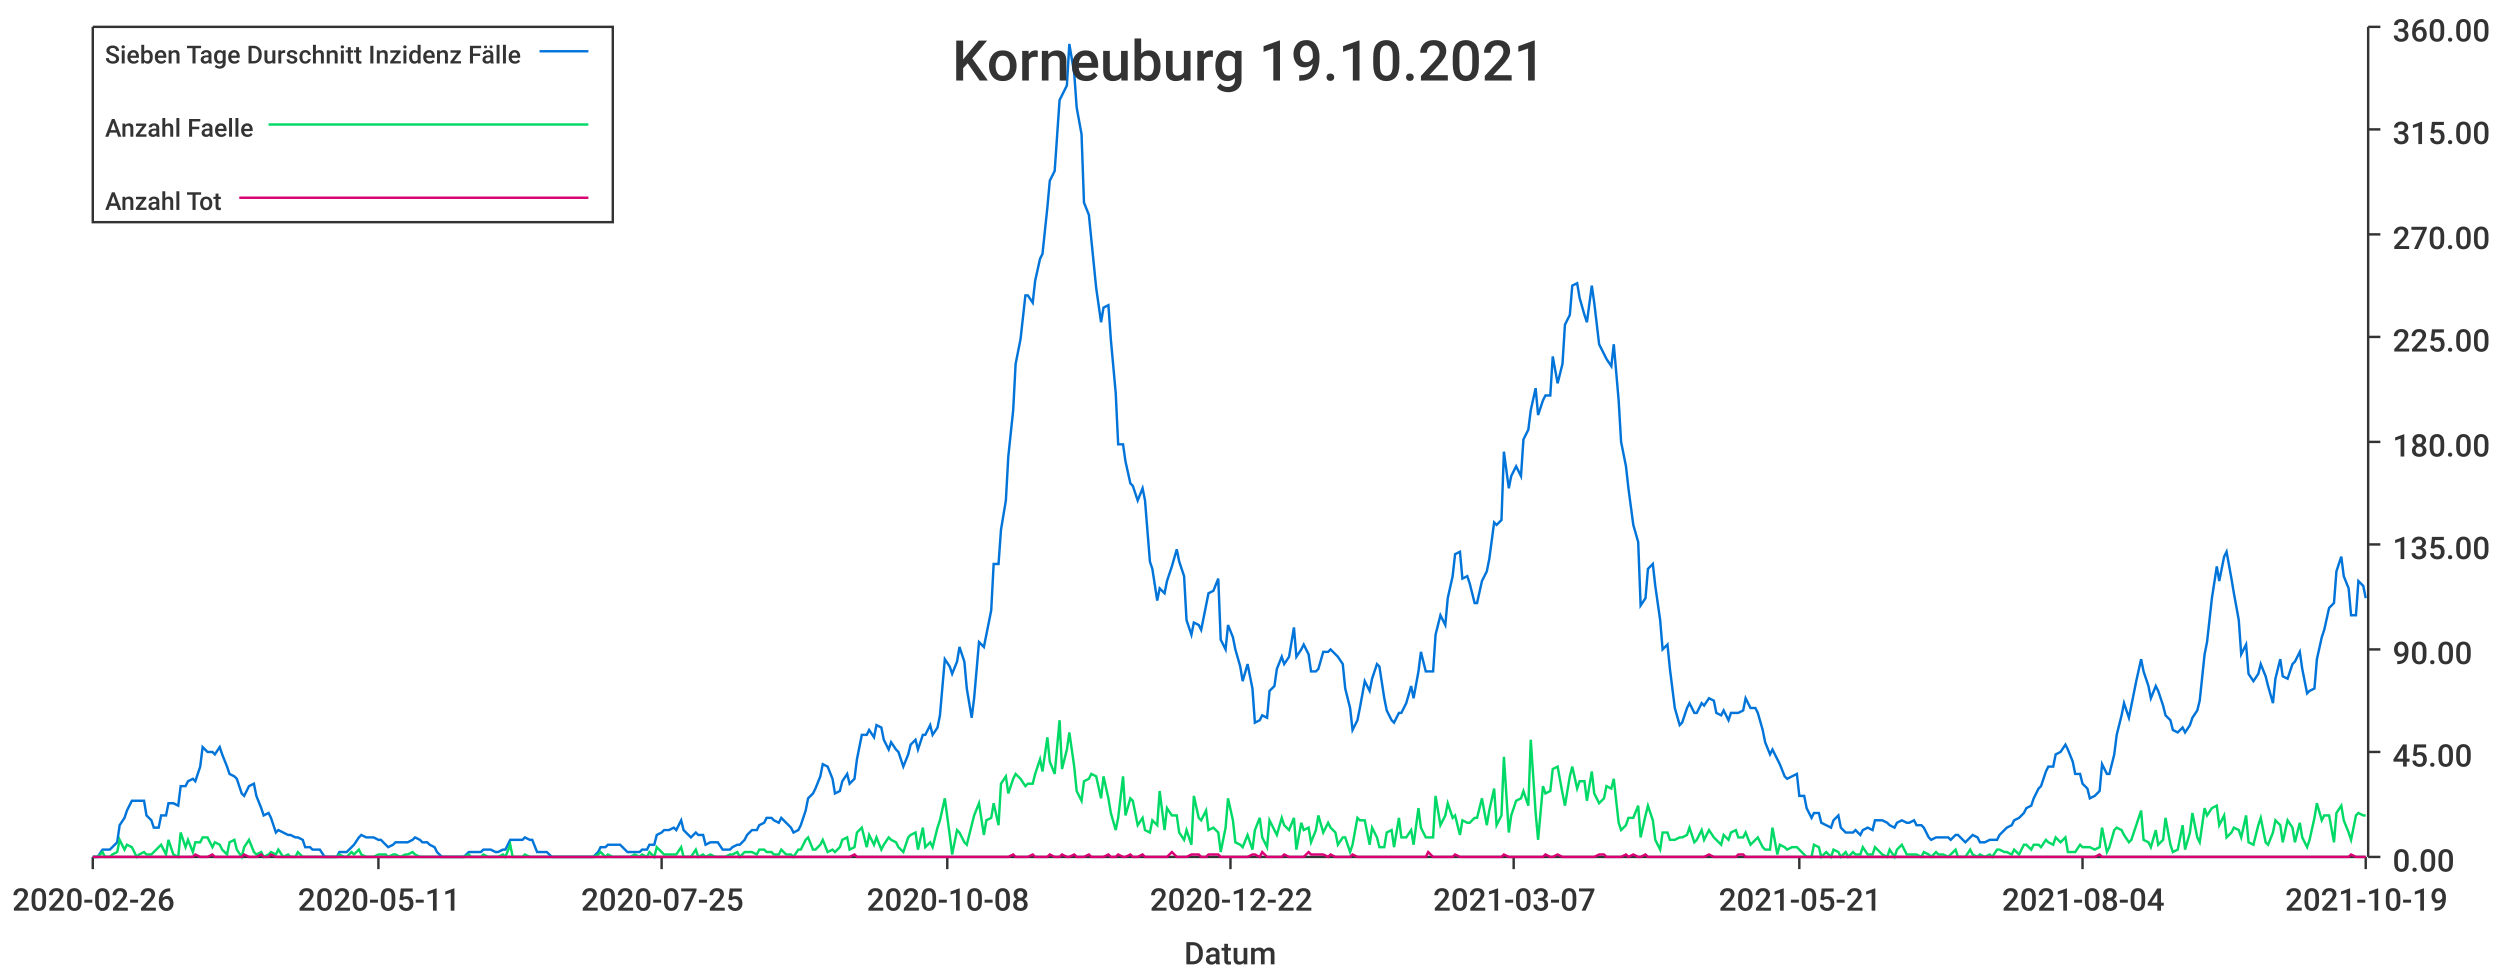
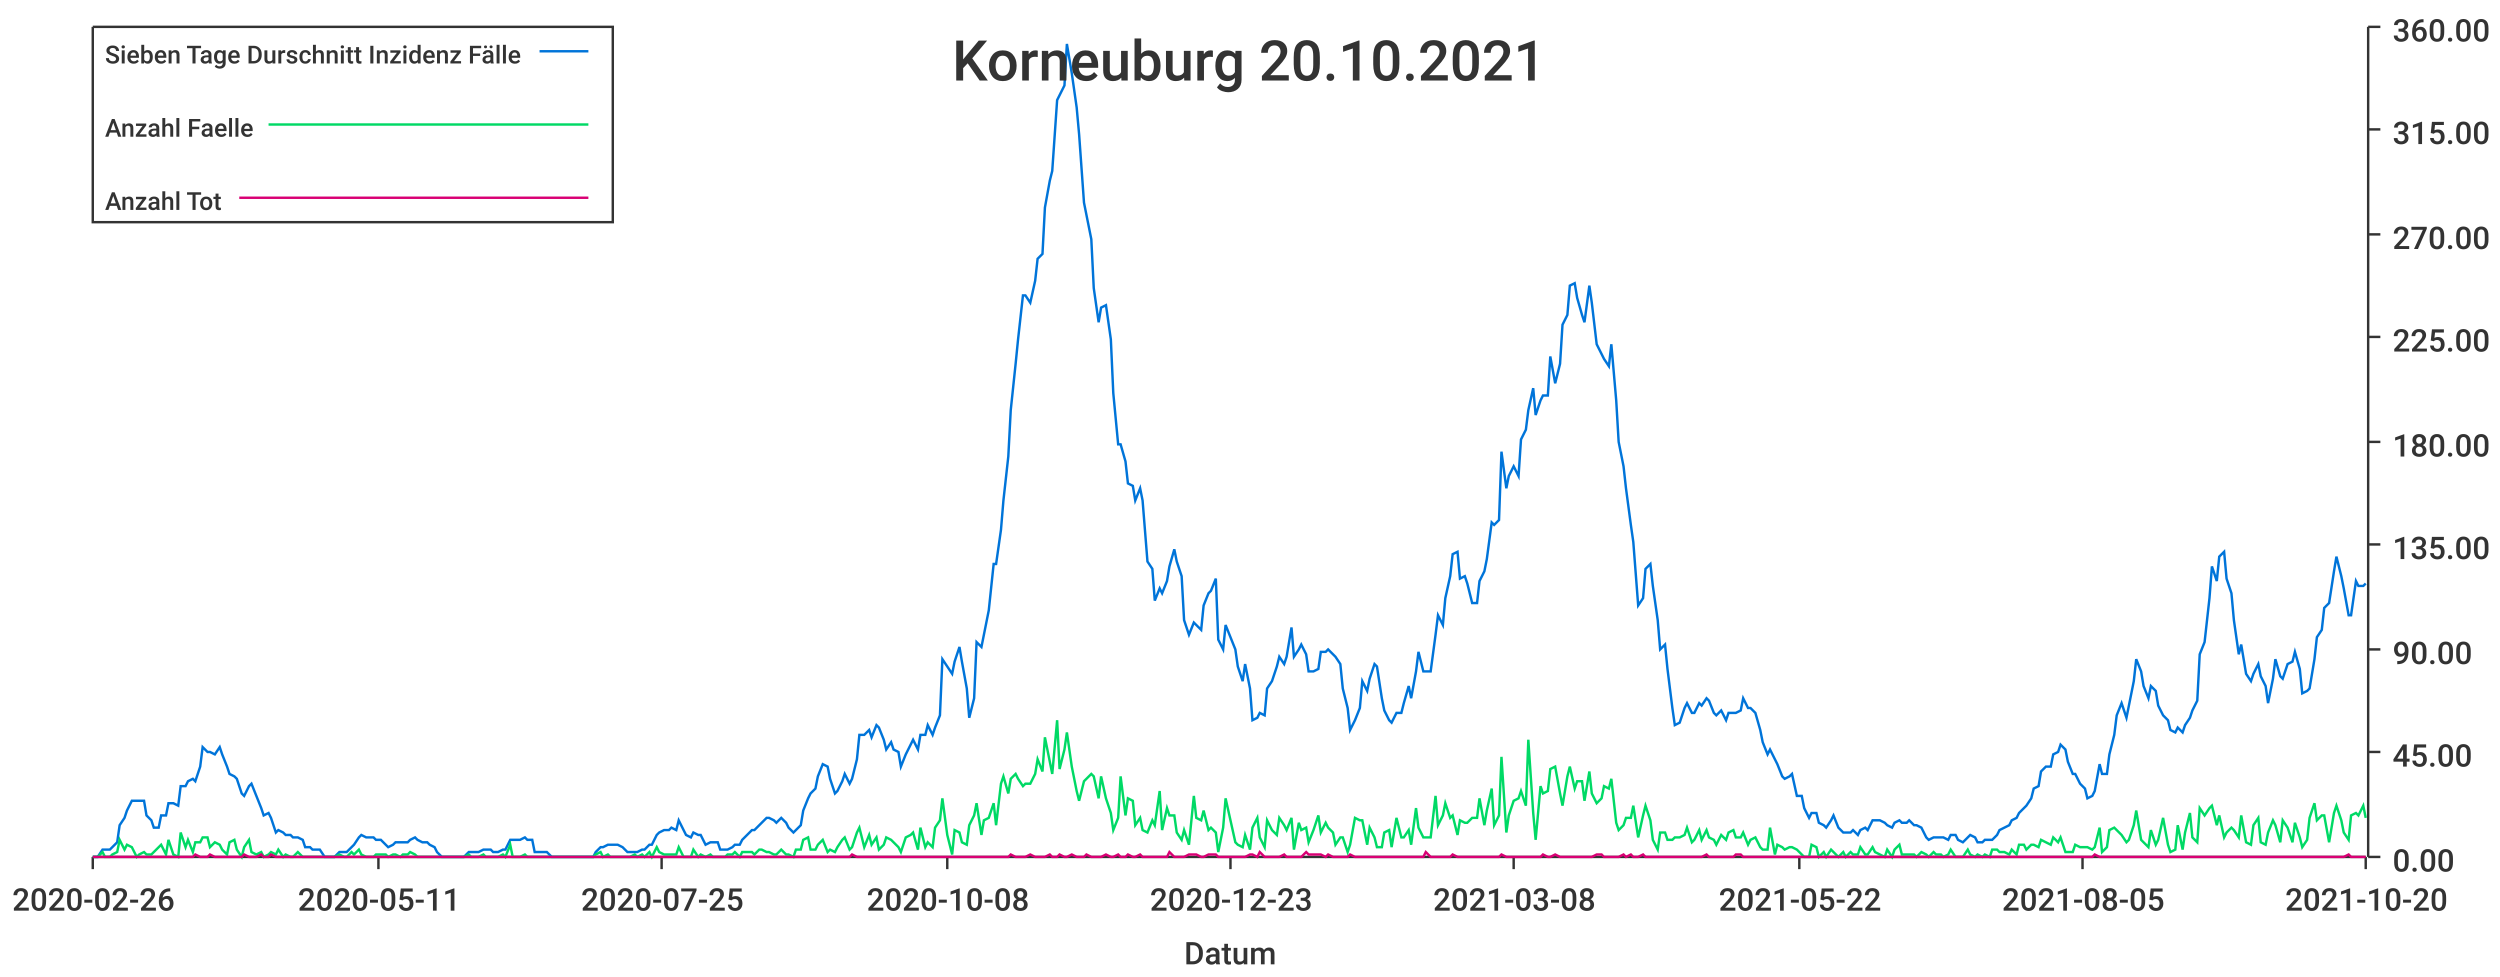
<svg xmlns="http://www.w3.org/2000/svg" width="1024" height="400">\n<path d="M 0 0 L 1024 0 L 1024 400 L 0 400 L 0 0" style="stroke-width:0;stroke:rgba(255,255,255,1.0);fill:rgba(255,255,255,1.0)" />
  <path d="M 38 11 L 969 11 L 969 351 L 38 351 L 38 11" style="stroke-width:0;stroke:rgba(255,255,255,1.0);fill:rgba(255,255,255,1.0)" />
  <path d="M 38 351 L 969 351" style="stroke-width:1;stroke:rgba(51,51,51,1.0);fill:none" />
  <path d="M 38 351 L 38 356" style="stroke-width:1;stroke:rgba(51,51,51,1.0);fill:none" />
  <text x="5" y="373" style="stroke-width:0;stroke:none;fill:rgba(51,51,51,1.0);font-size:12.8px;font-family:'Roboto Medium',sans-serif">2020-02-26</text>
  <path d="M 155 351 L 155 356" style="stroke-width:1;stroke:rgba(51,51,51,1.0);fill:none" />
  <text x="122" y="373" style="stroke-width:0;stroke:none;fill:rgba(51,51,51,1.0);font-size:12.8px;font-family:'Roboto Medium',sans-serif">2020-05-11</text>
  <path d="M 271 351 L 271 356" style="stroke-width:1;stroke:rgba(51,51,51,1.0);fill:none" />
  <text x="238" y="373" style="stroke-width:0;stroke:none;fill:rgba(51,51,51,1.0);font-size:12.8px;font-family:'Roboto Medium',sans-serif">2020-07-25</text>
  <path d="M 388 351 L 388 356" style="stroke-width:1;stroke:rgba(51,51,51,1.0);fill:none" />
  <text x="355" y="373" style="stroke-width:0;stroke:none;fill:rgba(51,51,51,1.0);font-size:12.8px;font-family:'Roboto Medium',sans-serif">2020-10-08</text>
  <path d="M 504 351 L 504 356" style="stroke-width:1;stroke:rgba(51,51,51,1.0);fill:none" />
-   <text x="471" y="373" style="stroke-width:0;stroke:none;fill:rgba(51,51,51,1.0);font-size:12.8px;font-family:'Roboto Medium',sans-serif">2020-12-22</text>
+   <text x="471" y="373" style="stroke-width:0;stroke:none;fill:rgba(51,51,51,1.0);font-size:12.8px;font-family:'Roboto Medium',sans-serif">2020-12-23</text>
  <path d="M 620 351 L 620 356" style="stroke-width:1;stroke:rgba(51,51,51,1.0);fill:none" />
-   <text x="587" y="373" style="stroke-width:0;stroke:none;fill:rgba(51,51,51,1.0);font-size:12.8px;font-family:'Roboto Medium',sans-serif">2021-03-07</text>
+   <text x="587" y="373" style="stroke-width:0;stroke:none;fill:rgba(51,51,51,1.0);font-size:12.8px;font-family:'Roboto Medium',sans-serif">2021-03-08</text>
  <path d="M 737 351 L 737 356" style="stroke-width:1;stroke:rgba(51,51,51,1.0);fill:none" />
-   <text x="704" y="373" style="stroke-width:0;stroke:none;fill:rgba(51,51,51,1.0);font-size:12.8px;font-family:'Roboto Medium',sans-serif">2021-05-21</text>
+   <text x="704" y="373" style="stroke-width:0;stroke:none;fill:rgba(51,51,51,1.0);font-size:12.8px;font-family:'Roboto Medium',sans-serif">2021-05-22</text>
  <path d="M 853 351 L 853 356" style="stroke-width:1;stroke:rgba(51,51,51,1.0);fill:none" />
-   <text x="820" y="373" style="stroke-width:0;stroke:none;fill:rgba(51,51,51,1.0);font-size:12.8px;font-family:'Roboto Medium',sans-serif">2021-08-04</text>
+   <text x="820" y="373" style="stroke-width:0;stroke:none;fill:rgba(51,51,51,1.0);font-size:12.8px;font-family:'Roboto Medium',sans-serif">2021-08-05</text>
  <path d="M 969 351 L 969 356" style="stroke-width:1;stroke:rgba(51,51,51,1.0);fill:none" />
-   <text x="936" y="373" style="stroke-width:0;stroke:none;fill:rgba(51,51,51,1.0);font-size:12.8px;font-family:'Roboto Medium',sans-serif">2021-10-19</text>
+   <text x="936" y="373" style="stroke-width:0;stroke:none;fill:rgba(51,51,51,1.0);font-size:12.8px;font-family:'Roboto Medium',sans-serif">2021-10-20</text>
  <text x="485" y="395" style="stroke-width:0;stroke:none;fill:rgba(51,51,51,1.0);font-size:12.8px;font-family:'Roboto Medium',sans-serif">Datum</text>
  <path d="M 970 351 L 970 11" style="stroke-width:1;stroke:rgba(51,51,51,1.0);fill:none" />
  <path d="M 970 351 L 975 351" style="stroke-width:1;stroke:rgba(51,51,51,1.0);fill:none" />
  <text x="980" y="357" style="stroke-width:0;stroke:none;fill:rgba(51,51,51,1.0);font-size:12.8px;font-family:'Roboto Medium',sans-serif">0.00</text>
  <path d="M 970 308 L 975 308" style="stroke-width:1;stroke:rgba(51,51,51,1.0);fill:none" />
  <text x="980" y="314" style="stroke-width:0;stroke:none;fill:rgba(51,51,51,1.0);font-size:12.8px;font-family:'Roboto Medium',sans-serif">45.00</text>
  <path d="M 970 266 L 975 266" style="stroke-width:1;stroke:rgba(51,51,51,1.0);fill:none" />
  <text x="980" y="272" style="stroke-width:0;stroke:none;fill:rgba(51,51,51,1.0);font-size:12.8px;font-family:'Roboto Medium',sans-serif">90.00</text>
  <path d="M 970 223 L 975 223" style="stroke-width:1;stroke:rgba(51,51,51,1.0);fill:none" />
  <text x="980" y="229" style="stroke-width:0;stroke:none;fill:rgba(51,51,51,1.0);font-size:12.8px;font-family:'Roboto Medium',sans-serif">135.00</text>
  <path d="M 970 181 L 975 181" style="stroke-width:1;stroke:rgba(51,51,51,1.0);fill:none" />
  <text x="980" y="187" style="stroke-width:0;stroke:none;fill:rgba(51,51,51,1.0);font-size:12.8px;font-family:'Roboto Medium',sans-serif">180.00</text>
  <path d="M 970 138 L 975 138" style="stroke-width:1;stroke:rgba(51,51,51,1.0);fill:none" />
  <text x="980" y="144" style="stroke-width:0;stroke:none;fill:rgba(51,51,51,1.0);font-size:12.8px;font-family:'Roboto Medium',sans-serif">225.00</text>
  <path d="M 970 96 L 975 96" style="stroke-width:1;stroke:rgba(51,51,51,1.0);fill:none" />
  <text x="980" y="102" style="stroke-width:0;stroke:none;fill:rgba(51,51,51,1.0);font-size:12.8px;font-family:'Roboto Medium',sans-serif">270.00</text>
  <path d="M 970 53 L 975 53" style="stroke-width:1;stroke:rgba(51,51,51,1.0);fill:none" />
  <text x="980" y="59" style="stroke-width:0;stroke:none;fill:rgba(51,51,51,1.0);font-size:12.8px;font-family:'Roboto Medium',sans-serif">315.00</text>
  <path d="M 970 11 L 975 11" style="stroke-width:1;stroke:rgba(51,51,51,1.0);fill:none" />
  <text x="980" y="17" style="stroke-width:0;stroke:none;fill:rgba(51,51,51,1.0);font-size:12.8px;font-family:'Roboto Medium',sans-serif">360.00</text>
-   <path d="M 38 351 L 40 351 L 42 348 L 43 348 L 45 348 L 46 347 L 48 345 L 49 338 L 51 335 L 52 332 L 54 328 L 56 328 L 57 328 L 59 328 L 60 334 L 62 336 L 63 339 L 65 339 L 66 334 L 68 334 L 69 329 L 71 329 L 73 330 L 74 322 L 76 322 L 77 320 L 79 319 L 80 320 L 82 314 L 83 306 L 85 308 L 87 308 L 88 309 L 90 306 L 91 309 L 93 314 L 94 317 L 96 318 L 97 319 L 99 325 L 100 326 L 102 322 L 104 321 L 105 326 L 107 331 L 108 334 L 110 333 L 111 335 L 113 341 L 114 340 L 116 341 L 118 342 L 119 342 L 121 343 L 122 343 L 124 344 L 125 347 L 127 347 L 128 348 L 130 348 L 131 348 L 133 351 L 135 351 L 136 351 L 138 351 L 139 349 L 141 349 L 142 349 L 144 347 L 145 346 L 147 343 L 148 342 L 150 343 L 152 343 L 153 343 L 155 344 L 156 344 L 158 346 L 159 347 L 161 346 L 162 345 L 164 345 L 166 345 L 167 345 L 169 344 L 170 343 L 172 344 L 173 345 L 175 345 L 176 346 L 178 347 L 179 349 L 181 351 L 183 351 L 184 351 L 186 351 L 187 351 L 189 351 L 190 351 L 192 349 L 193 349 L 195 349 L 197 349 L 198 348 L 200 348 L 201 348 L 203 349 L 204 349 L 206 348 L 207 348 L 209 344 L 210 344 L 212 344 L 214 344 L 215 343 L 217 344 L 218 344 L 220 349 L 221 349 L 223 349 L 224 349 L 226 351 L 227 351 L 229 351 L 231 351 L 232 351 L 234 351 L 235 351 L 237 351 L 238 351 L 240 351 L 241 351 L 243 351 L 245 349 L 246 347 L 248 347 L 249 346 L 251 346 L 252 346 L 254 346 L 255 347 L 257 349 L 258 349 L 260 349 L 262 349 L 263 348 L 265 348 L 266 346 L 268 346 L 269 342 L 271 341 L 272 340 L 274 340 L 276 339 L 277 340 L 279 336 L 280 340 L 282 342 L 283 343 L 285 341 L 286 342 L 288 342 L 289 346 L 291 345 L 293 345 L 294 345 L 296 348 L 297 348 L 299 348 L 300 347 L 302 346 L 303 346 L 305 344 L 306 342 L 308 340 L 310 340 L 311 338 L 313 337 L 314 335 L 316 335 L 317 336 L 319 337 L 320 335 L 322 337 L 324 339 L 325 341 L 327 340 L 328 338 L 330 332 L 331 327 L 333 325 L 334 323 L 336 318 L 337 313 L 339 314 L 341 319 L 342 325 L 344 324 L 345 320 L 347 317 L 348 321 L 350 319 L 351 311 L 353 301 L 355 301 L 356 299 L 358 302 L 359 297 L 361 298 L 362 303 L 364 307 L 365 304 L 367 307 L 368 308 L 370 314 L 372 309 L 373 305 L 375 303 L 376 307 L 378 301 L 379 301 L 381 297 L 382 301 L 384 298 L 385 293 L 387 270 L 389 273 L 390 276 L 392 271 L 393 265 L 395 271 L 396 282 L 398 294 L 399 286 L 401 263 L 403 265 L 404 260 L 406 250 L 407 231 L 409 231 L 410 217 L 412 205 L 413 187 L 415 168 L 416 149 L 418 139 L 420 121 L 421 121 L 423 124 L 424 115 L 426 106 L 427 104 L 429 85 L 430 74 L 432 70 L 434 41 L 435 39 L 437 35 L 438 18 L 440 30 L 441 44 L 443 55 L 444 83 L 446 88 L 447 98 L 449 118 L 451 132 L 452 126 L 454 125 L 455 139 L 457 161 L 458 182 L 460 182 L 461 189 L 463 198 L 464 199 L 466 205 L 468 200 L 469 205 L 471 230 L 472 233 L 474 246 L 475 241 L 477 243 L 478 238 L 480 232 L 482 225 L 483 230 L 485 236 L 486 254 L 488 260 L 489 255 L 491 256 L 492 258 L 494 248 L 495 243 L 497 242 L 499 237 L 500 262 L 502 266 L 503 256 L 505 261 L 506 266 L 508 273 L 509 279 L 511 272 L 513 282 L 514 296 L 516 295 L 517 293 L 519 294 L 520 283 L 522 281 L 523 274 L 525 269 L 526 272 L 528 269 L 530 257 L 531 269 L 533 266 L 534 264 L 536 268 L 537 275 L 539 275 L 540 274 L 542 267 L 544 267 L 545 266 L 547 268 L 548 269 L 550 272 L 551 282 L 553 290 L 554 299 L 556 295 L 557 290 L 559 279 L 561 283 L 562 278 L 564 272 L 565 273 L 567 286 L 568 291 L 570 295 L 571 296 L 573 292 L 574 292 L 576 288 L 578 281 L 579 286 L 581 275 L 582 267 L 584 275 L 585 275 L 587 275 L 588 260 L 590 252 L 592 256 L 593 245 L 595 236 L 596 227 L 598 226 L 599 237 L 601 236 L 602 239 L 604 247 L 605 247 L 607 238 L 609 234 L 610 229 L 612 214 L 613 215 L 615 213 L 616 185 L 618 200 L 619 195 L 621 191 L 623 195 L 624 180 L 626 176 L 627 168 L 629 159 L 630 170 L 632 164 L 633 162 L 635 162 L 636 146 L 638 157 L 640 149 L 641 133 L 643 129 L 644 117 L 646 116 L 647 122 L 649 129 L 650 132 L 652 117 L 653 124 L 655 141 L 657 145 L 658 147 L 660 150 L 661 141 L 663 164 L 664 181 L 666 191 L 667 200 L 669 215 L 671 222 L 672 248 L 674 245 L 675 233 L 677 231 L 678 240 L 680 254 L 681 266 L 683 264 L 684 274 L 686 290 L 688 297 L 689 296 L 691 290 L 692 288 L 694 292 L 695 292 L 697 288 L 698 289 L 700 286 L 702 287 L 703 292 L 705 293 L 706 291 L 708 295 L 709 292 L 711 292 L 712 292 L 714 291 L 715 286 L 717 290 L 719 290 L 720 292 L 722 299 L 723 304 L 725 309 L 726 307 L 728 311 L 729 313 L 731 318 L 732 319 L 734 318 L 736 317 L 737 326 L 739 326 L 740 331 L 742 335 L 743 333 L 745 333 L 746 337 L 748 338 L 750 339 L 751 336 L 753 334 L 754 339 L 756 341 L 757 341 L 759 341 L 760 340 L 762 342 L 763 340 L 765 339 L 767 340 L 768 336 L 770 336 L 771 336 L 773 337 L 774 338 L 776 339 L 777 337 L 779 336 L 781 337 L 782 337 L 784 336 L 785 338 L 787 338 L 788 339 L 790 343 L 791 344 L 793 343 L 794 343 L 796 343 L 798 343 L 799 344 L 801 342 L 802 342 L 804 344 L 805 345 L 807 343 L 808 342 L 810 343 L 811 345 L 813 345 L 815 344 L 816 344 L 818 344 L 819 342 L 821 340 L 822 339 L 824 338 L 825 336 L 827 335 L 829 333 L 830 331 L 832 330 L 833 327 L 835 323 L 836 322 L 838 316 L 839 314 L 841 314 L 842 309 L 844 308 L 846 305 L 847 307 L 849 312 L 850 317 L 852 317 L 853 321 L 855 323 L 856 327 L 858 326 L 860 324 L 861 313 L 863 317 L 864 317 L 866 309 L 867 301 L 869 293 L 870 288 L 872 294 L 873 289 L 875 279 L 877 270 L 878 275 L 880 281 L 881 286 L 883 281 L 884 283 L 886 289 L 887 293 L 889 295 L 890 299 L 892 300 L 894 298 L 895 300 L 897 297 L 898 294 L 900 291 L 901 287 L 903 268 L 904 263 L 906 245 L 908 232 L 909 238 L 911 228 L 912 226 L 914 237 L 915 243 L 917 254 L 918 268 L 920 264 L 921 276 L 923 279 L 925 276 L 926 272 L 928 277 L 929 281 L 931 288 L 932 278 L 934 270 L 935 277 L 937 278 L 939 272 L 940 271 L 942 267 L 943 274 L 945 284 L 946 283 L 948 282 L 949 270 L 951 261 L 952 258 L 954 249 L 956 247 L 957 234 L 959 228 L 960 236 L 962 241 L 963 252 L 965 252 L 966 238 L 968 240 L 969 245" style="stroke-width:1;stroke:rgba(0,116,217,1.0);fill:none" />
-   <path d="M 38 351 L 40 351 L 42 349 L 43 351 L 45 351 L 46 350 L 48 349 L 49 344 L 51 348 L 52 346 L 54 347 L 56 351 L 57 350 L 59 349 L 60 350 L 62 350 L 63 349 L 65 347 L 66 346 L 68 350 L 69 344 L 71 350 L 73 351 L 74 341 L 76 347 L 77 344 L 79 349 L 80 345 L 82 345 L 83 343 L 85 343 L 87 347 L 88 345 L 90 346 L 91 348 L 93 350 L 94 345 L 96 344 L 97 348 L 99 351 L 100 347 L 102 344 L 104 349 L 105 350 L 107 349 L 108 351 L 110 350 L 111 349 L 113 350 L 114 348 L 116 351 L 118 350 L 119 351 L 121 351 L 122 349 L 124 351 L 125 351 L 127 351 L 128 351 L 130 351 L 131 351 L 133 351 L 135 351 L 136 351 L 138 351 L 139 350 L 141 351 L 142 351 L 144 349 L 145 350 L 147 348 L 148 350 L 150 351 L 152 351 L 153 351 L 155 350 L 156 350 L 158 350 L 159 351 L 161 350 L 162 350 L 164 351 L 166 350 L 167 350 L 169 349 L 170 350 L 172 351 L 173 351 L 175 351 L 176 351 L 178 351 L 179 351 L 181 351 L 183 351 L 184 351 L 186 351 L 187 351 L 189 351 L 190 351 L 192 350 L 193 351 L 195 351 L 197 351 L 198 350 L 200 351 L 201 351 L 203 351 L 204 351 L 206 350 L 207 351 L 209 346 L 210 351 L 212 351 L 214 351 L 215 350 L 217 351 L 218 351 L 220 351 L 221 351 L 223 351 L 224 351 L 226 351 L 227 351 L 229 351 L 231 351 L 232 351 L 234 351 L 235 351 L 237 351 L 238 351 L 240 351 L 241 351 L 243 351 L 245 350 L 246 349 L 248 351 L 249 350 L 251 351 L 252 351 L 254 351 L 255 351 L 257 351 L 258 351 L 260 350 L 262 351 L 263 350 L 265 351 L 266 349 L 268 351 L 269 347 L 271 349 L 272 350 L 274 350 L 276 350 L 277 350 L 279 347 L 280 351 L 282 351 L 283 351 L 285 348 L 286 351 L 288 350 L 289 351 L 291 350 L 293 351 L 294 351 L 296 351 L 297 351 L 299 350 L 300 350 L 302 349 L 303 351 L 305 349 L 306 349 L 308 349 L 310 350 L 311 348 L 313 348 L 314 349 L 316 349 L 317 350 L 319 350 L 320 348 L 322 350 L 324 350 L 325 351 L 327 348 L 328 348 L 330 344 L 331 343 L 333 348 L 334 348 L 336 346 L 337 344 L 339 349 L 341 348 L 342 349 L 344 347 L 345 344 L 347 343 L 348 348 L 350 347 L 351 341 L 353 339 L 355 347 L 356 342 L 358 346 L 359 343 L 361 348 L 362 346 L 364 343 L 365 344 L 367 345 L 368 347 L 370 349 L 372 343 L 373 342 L 375 341 L 376 348 L 378 339 L 379 347 L 381 345 L 382 347 L 384 339 L 385 336 L 387 327 L 389 342 L 390 350 L 392 340 L 393 341 L 395 345 L 396 346 L 398 338 L 399 334 L 401 329 L 403 342 L 404 336 L 406 335 L 407 329 L 409 338 L 410 321 L 412 318 L 413 325 L 415 319 L 416 317 L 418 319 L 420 322 L 421 321 L 423 321 L 424 317 L 426 311 L 427 316 L 429 302 L 430 312 L 432 317 L 434 295 L 435 315 L 437 307 L 438 300 L 440 314 L 441 324 L 443 328 L 444 320 L 446 319 L 447 317 L 449 318 L 451 327 L 452 318 L 454 327 L 455 333 L 457 340 L 458 335 L 460 318 L 461 334 L 463 327 L 464 328 L 466 338 L 468 335 L 469 340 L 471 341 L 472 336 L 474 338 L 475 324 L 477 340 L 478 331 L 480 334 L 482 334 L 483 341 L 485 344 L 486 340 L 488 346 L 489 326 L 491 335 L 492 336 L 494 332 L 495 340 L 497 339 L 499 341 L 500 349 L 502 339 L 503 327 L 505 336 L 506 345 L 508 346 L 509 347 L 511 342 L 513 348 L 514 340 L 516 335 L 517 343 L 519 347 L 520 336 L 522 340 L 523 342 L 525 335 L 526 338 L 528 340 L 530 335 L 531 348 L 533 337 L 534 340 L 536 339 L 537 345 L 539 340 L 540 334 L 542 341 L 544 337 L 545 339 L 547 341 L 548 346 L 550 343 L 551 343 L 553 349 L 554 346 L 556 335 L 557 336 L 559 336 L 561 346 L 562 339 L 564 343 L 565 347 L 567 347 L 568 341 L 570 340 L 571 347 L 573 335 L 574 343 L 576 343 L 578 340 L 579 346 L 581 331 L 582 339 L 584 343 L 585 343 L 587 343 L 588 326 L 590 338 L 592 334 L 593 329 L 595 335 L 596 334 L 598 342 L 599 336 L 601 337 L 602 337 L 604 335 L 605 335 L 607 327 L 609 338 L 610 332 L 612 323 L 613 338 L 615 334 L 616 310 L 618 341 L 619 334 L 621 328 L 623 327 L 624 324 L 626 330 L 627 303 L 629 333 L 630 344 L 632 322 L 633 325 L 635 324 L 636 315 L 638 314 L 640 325 L 641 330 L 643 318 L 644 314 L 646 323 L 647 320 L 649 320 L 650 328 L 652 316 L 653 325 L 655 329 L 657 327 L 658 322 L 660 323 L 661 319 L 663 337 L 664 340 L 666 338 L 667 335 L 669 335 L 671 330 L 672 343 L 674 334 L 675 330 L 677 336 L 678 344 L 680 348 L 681 341 L 683 341 L 684 344 L 686 344 L 688 343 L 689 343 L 691 342 L 692 339 L 694 345 L 695 344 L 697 340 L 698 344 L 700 340 L 702 343 L 703 344 L 705 346 L 706 342 L 708 344 L 709 341 L 711 340 L 712 343 L 714 343 L 715 341 L 717 346 L 719 344 L 720 343 L 722 347 L 723 348 L 725 348 L 726 339 L 728 350 L 729 346 L 731 347 L 732 348 L 734 347 L 736 347 L 737 348 L 739 350 L 740 351 L 742 351 L 743 346 L 745 347 L 746 351 L 748 349 L 750 351 L 751 348 L 753 349 L 754 351 L 756 349 L 757 351 L 759 349 L 760 350 L 762 350 L 763 347 L 765 350 L 767 350 L 768 347 L 770 349 L 771 350 L 773 351 L 774 348 L 776 351 L 777 348 L 779 346 L 781 350 L 782 350 L 784 350 L 785 350 L 787 351 L 788 349 L 790 350 L 791 351 L 793 349 L 794 350 L 796 350 L 798 351 L 799 350 L 801 348 L 802 351 L 804 351 L 805 351 L 807 348 L 808 350 L 810 351 L 811 350 L 813 351 L 815 350 L 816 351 L 818 348 L 819 348 L 821 349 L 822 349 L 824 350 L 825 348 L 827 350 L 829 346 L 830 346 L 832 348 L 833 346 L 835 346 L 836 347 L 838 344 L 839 345 L 841 346 L 842 343 L 844 345 L 846 343 L 847 349 L 849 349 L 850 349 L 852 346 L 853 347 L 855 347 L 856 347 L 858 348 L 860 347 L 861 339 L 863 349 L 864 347 L 866 340 L 867 339 L 869 340 L 870 342 L 872 345 L 873 344 L 875 338 L 877 332 L 878 344 L 880 345 L 881 347 L 883 340 L 884 346 L 886 344 L 887 335 L 889 346 L 890 349 L 892 348 L 894 338 L 895 348 L 897 341 L 898 333 L 900 343 L 901 345 L 903 331 L 904 334 L 906 331 L 908 330 L 909 338 L 911 334 L 912 343 L 914 341 L 915 339 L 917 340 L 918 343 L 920 334 L 921 345 L 923 346 L 925 338 L 926 335 L 928 345 L 929 346 L 931 341 L 932 336 L 934 338 L 935 345 L 937 336 L 939 339 L 940 345 L 942 337 L 943 343 L 945 347 L 946 344 L 948 335 L 949 329 L 951 336 L 952 334 L 954 334 L 956 345 L 957 333 L 959 330 L 960 336 L 962 341 L 963 344 L 965 334 L 966 333 L 968 334 L 969 334" style="stroke-width:1;stroke:rgba(0,217,101,1.0);fill:none" />
-   <path d="M 38 351 L 40 351 L 42 351 L 43 351 L 45 351 L 46 351 L 48 351 L 49 351 L 51 351 L 52 351 L 54 351 L 56 351 L 57 351 L 59 351 L 60 351 L 62 351 L 63 351 L 65 351 L 66 351 L 68 351 L 69 351 L 71 351 L 73 351 L 74 351 L 76 351 L 77 351 L 79 351 L 80 350 L 82 351 L 83 351 L 85 351 L 87 350 L 88 351 L 90 351 L 91 351 L 93 351 L 94 351 L 96 351 L 97 351 L 99 351 L 100 350 L 102 351 L 104 351 L 105 351 L 107 350 L 108 351 L 110 351 L 111 350 L 113 351 L 114 351 L 116 351 L 118 351 L 119 351 L 121 351 L 122 351 L 124 351 L 125 351 L 127 351 L 128 351 L 130 351 L 131 351 L 133 351 L 135 351 L 136 351 L 138 351 L 139 351 L 141 351 L 142 351 L 144 351 L 145 351 L 147 351 L 148 351 L 150 351 L 152 351 L 153 351 L 155 351 L 156 351 L 158 351 L 159 351 L 161 351 L 162 351 L 164 351 L 166 351 L 167 351 L 169 351 L 170 351 L 172 351 L 173 351 L 175 351 L 176 351 L 178 351 L 179 351 L 181 351 L 183 351 L 184 351 L 186 351 L 187 351 L 189 351 L 190 351 L 192 351 L 193 351 L 195 351 L 197 351 L 198 351 L 200 351 L 201 351 L 203 351 L 204 351 L 206 351 L 207 351 L 209 351 L 210 351 L 212 351 L 214 351 L 215 351 L 217 351 L 218 351 L 220 351 L 221 351 L 223 351 L 224 351 L 226 351 L 227 351 L 229 351 L 231 351 L 232 351 L 234 351 L 235 351 L 237 351 L 238 351 L 240 351 L 241 351 L 243 351 L 245 351 L 246 351 L 248 351 L 249 351 L 251 351 L 252 351 L 254 351 L 255 351 L 257 351 L 258 351 L 260 351 L 262 351 L 263 351 L 265 351 L 266 351 L 268 351 L 269 351 L 271 351 L 272 351 L 274 351 L 276 351 L 277 351 L 279 351 L 280 351 L 282 351 L 283 351 L 285 351 L 286 351 L 288 351 L 289 351 L 291 351 L 293 351 L 294 351 L 296 351 L 297 351 L 299 351 L 300 351 L 302 351 L 303 351 L 305 351 L 306 351 L 308 351 L 310 351 L 311 351 L 313 351 L 314 351 L 316 351 L 317 351 L 319 351 L 320 351 L 322 351 L 324 351 L 325 351 L 327 351 L 328 351 L 330 351 L 331 351 L 333 351 L 334 351 L 336 351 L 337 351 L 339 351 L 341 351 L 342 351 L 344 351 L 345 351 L 347 351 L 348 351 L 350 350 L 351 351 L 353 351 L 355 351 L 356 351 L 358 351 L 359 351 L 361 351 L 362 351 L 364 351 L 365 351 L 367 351 L 368 351 L 370 351 L 372 351 L 373 351 L 375 351 L 376 351 L 378 351 L 379 351 L 381 351 L 382 351 L 384 351 L 385 351 L 387 351 L 389 351 L 390 351 L 392 351 L 393 351 L 395 351 L 396 351 L 398 351 L 399 351 L 401 351 L 403 351 L 404 351 L 406 351 L 407 351 L 409 351 L 410 351 L 412 351 L 413 351 L 415 350 L 416 351 L 418 351 L 420 351 L 421 351 L 423 350 L 424 351 L 426 351 L 427 351 L 429 351 L 430 350 L 432 351 L 434 351 L 435 350 L 437 351 L 438 351 L 440 350 L 441 351 L 443 351 L 444 351 L 446 350 L 447 351 L 449 351 L 451 351 L 452 351 L 454 350 L 455 351 L 457 351 L 458 350 L 460 351 L 461 351 L 463 350 L 464 351 L 466 351 L 468 350 L 469 351 L 471 351 L 472 351 L 474 351 L 475 351 L 477 351 L 478 351 L 480 349 L 482 351 L 483 351 L 485 351 L 486 351 L 488 350 L 489 350 L 491 350 L 492 351 L 494 351 L 495 350 L 497 350 L 499 350 L 500 351 L 502 351 L 503 351 L 505 351 L 506 351 L 508 351 L 509 351 L 511 351 L 513 350 L 514 350 L 516 351 L 517 349 L 519 351 L 520 351 L 522 351 L 523 351 L 525 351 L 526 350 L 528 351 L 530 351 L 531 351 L 533 351 L 534 351 L 536 349 L 537 350 L 539 350 L 540 350 L 542 350 L 544 351 L 545 350 L 547 351 L 548 351 L 550 351 L 551 351 L 553 351 L 554 350 L 556 351 L 557 351 L 559 351 L 561 351 L 562 351 L 564 351 L 565 351 L 567 351 L 568 351 L 570 351 L 571 351 L 573 351 L 574 351 L 576 351 L 578 351 L 579 351 L 581 351 L 582 351 L 584 351 L 585 349 L 587 351 L 588 351 L 590 351 L 592 351 L 593 351 L 595 351 L 596 350 L 598 351 L 599 351 L 601 351 L 602 351 L 604 351 L 605 351 L 607 351 L 609 351 L 610 351 L 612 351 L 613 351 L 615 351 L 616 350 L 618 351 L 619 351 L 621 351 L 623 351 L 624 351 L 626 351 L 627 351 L 629 351 L 630 351 L 632 351 L 633 350 L 635 351 L 636 351 L 638 350 L 640 351 L 641 351 L 643 351 L 644 351 L 646 351 L 647 351 L 649 351 L 650 351 L 652 351 L 653 351 L 655 350 L 657 350 L 658 351 L 660 351 L 661 351 L 663 351 L 664 351 L 666 350 L 667 351 L 669 350 L 671 351 L 672 351 L 674 350 L 675 351 L 677 351 L 678 351 L 680 351 L 681 351 L 683 351 L 684 351 L 686 351 L 688 351 L 689 351 L 691 351 L 692 351 L 694 351 L 695 351 L 697 351 L 698 351 L 700 350 L 702 351 L 703 351 L 705 351 L 706 351 L 708 351 L 709 351 L 711 351 L 712 350 L 714 350 L 715 351 L 717 351 L 719 351 L 720 351 L 722 351 L 723 351 L 725 351 L 726 351 L 728 351 L 729 351 L 731 351 L 732 351 L 734 351 L 736 351 L 737 351 L 739 351 L 740 351 L 742 351 L 743 351 L 745 351 L 746 351 L 748 351 L 750 351 L 751 351 L 753 351 L 754 351 L 756 351 L 757 351 L 759 351 L 760 351 L 762 351 L 763 351 L 765 351 L 767 351 L 768 351 L 770 351 L 771 351 L 773 351 L 774 351 L 776 351 L 777 351 L 779 351 L 781 351 L 782 351 L 784 351 L 785 351 L 787 351 L 788 351 L 790 351 L 791 351 L 793 351 L 794 351 L 796 351 L 798 351 L 799 351 L 801 351 L 802 351 L 804 351 L 805 351 L 807 351 L 808 351 L 810 351 L 811 351 L 813 351 L 815 351 L 816 351 L 818 351 L 819 351 L 821 351 L 822 351 L 824 351 L 825 351 L 827 351 L 829 351 L 830 351 L 832 351 L 833 351 L 835 351 L 836 351 L 838 351 L 839 351 L 841 351 L 842 351 L 844 351 L 846 351 L 847 351 L 849 351 L 850 351 L 852 351 L 853 351 L 855 351 L 856 351 L 858 351 L 860 350 L 861 351 L 863 351 L 864 351 L 866 351 L 867 351 L 869 351 L 870 351 L 872 351 L 873 351 L 875 351 L 877 351 L 878 351 L 880 351 L 881 351 L 883 351 L 884 351 L 886 351 L 887 351 L 889 351 L 890 351 L 892 351 L 894 351 L 895 351 L 897 351 L 898 351 L 900 351 L 901 351 L 903 351 L 904 351 L 906 351 L 908 351 L 909 351 L 911 351 L 912 351 L 914 351 L 915 351 L 917 351 L 918 351 L 920 351 L 921 351 L 923 351 L 925 351 L 926 351 L 928 351 L 929 351 L 931 351 L 932 351 L 934 351 L 935 351 L 937 351 L 939 351 L 940 351 L 942 351 L 943 351 L 945 351 L 946 351 L 948 351 L 949 351 L 951 351 L 952 351 L 954 351 L 956 351 L 957 351 L 959 351 L 960 351 L 962 351 L 963 350 L 965 351 L 966 351 L 968 351 L 969 351" style="stroke-width:1;stroke:rgba(217,0,116,1.0);fill:none" />
-   <text x="390" y="33" style="stroke-width:0;stroke:none;fill:rgba(51,51,51,1.0);font-size:23.0px;font-family:'Roboto Medium',sans-serif">Korneuburg 19.10.2021</text>
+   <path d="M 38 351 L 40 351 L 42 348 L 43 348 L 45 348 L 46 347 L 48 345 L 49 338 L 51 335 L 52 332 L 54 328 L 56 328 L 57 328 L 59 328 L 60 334 L 62 336 L 63 339 L 65 339 L 66 334 L 68 334 L 69 329 L 71 329 L 73 330 L 74 322 L 76 322 L 77 320 L 79 319 L 80 320 L 82 314 L 83 306 L 85 308 L 86 308 L 88 309 L 90 306 L 91 309 L 93 314 L 94 317 L 96 318 L 97 319 L 99 325 L 100 326 L 102 322 L 103 321 L 105 326 L 107 331 L 108 334 L 110 333 L 111 335 L 113 341 L 114 340 L 116 341 L 117 342 L 119 342 L 120 343 L 122 343 L 124 344 L 125 347 L 127 347 L 128 348 L 130 348 L 131 348 L 133 351 L 134 351 L 136 351 L 137 351 L 139 349 L 141 349 L 142 349 L 144 347 L 145 346 L 147 343 L 148 342 L 150 343 L 151 343 L 153 343 L 154 344 L 156 344 L 158 346 L 159 347 L 161 346 L 162 345 L 164 345 L 165 345 L 167 345 L 168 344 L 170 343 L 171 344 L 173 345 L 175 345 L 176 346 L 178 347 L 179 349 L 181 351 L 182 351 L 184 351 L 185 351 L 187 351 L 189 351 L 190 351 L 192 349 L 193 349 L 195 349 L 196 349 L 198 348 L 199 348 L 201 348 L 202 349 L 204 349 L 206 348 L 207 348 L 209 344 L 210 344 L 212 344 L 213 344 L 215 343 L 216 344 L 218 344 L 219 349 L 221 349 L 223 349 L 224 349 L 226 351 L 227 351 L 229 351 L 230 351 L 232 351 L 233 351 L 235 351 L 236 351 L 238 351 L 240 351 L 241 351 L 243 351 L 244 349 L 246 347 L 247 347 L 249 346 L 250 346 L 252 346 L 253 346 L 255 347 L 257 349 L 258 349 L 260 349 L 261 349 L 263 348 L 264 348 L 266 346 L 267 346 L 269 342 L 270 341 L 272 340 L 274 340 L 275 339 L 277 340 L 278 336 L 280 340 L 281 342 L 283 343 L 284 341 L 286 342 L 287 342 L 289 346 L 291 345 L 292 345 L 294 345 L 295 348 L 297 348 L 298 348 L 300 347 L 301 346 L 303 346 L 304 344 L 306 342 L 308 340 L 309 340 L 311 338 L 312 337 L 314 335 L 315 335 L 317 336 L 318 337 L 320 335 L 322 337 L 323 339 L 325 341 L 326 340 L 328 338 L 329 332 L 331 327 L 332 325 L 334 323 L 335 318 L 337 313 L 339 314 L 340 319 L 342 325 L 343 324 L 345 320 L 346 317 L 348 321 L 349 319 L 351 311 L 352 301 L 354 301 L 356 299 L 357 302 L 359 297 L 360 298 L 362 303 L 363 307 L 365 304 L 366 307 L 368 308 L 369 314 L 371 309 L 373 305 L 374 303 L 376 307 L 377 301 L 379 301 L 380 297 L 382 301 L 383 298 L 385 293 L 386 270 L 388 273 L 390 276 L 391 271 L 393 265 L 394 271 L 396 282 L 397 294 L 399 286 L 400 263 L 402 265 L 403 260 L 405 250 L 407 231 L 408 231 L 410 217 L 411 205 L 413 187 L 414 168 L 416 149 L 417 139 L 419 121 L 420 121 L 422 124 L 424 115 L 425 106 L 427 104 L 428 85 L 430 74 L 431 70 L 433 41 L 434 39 L 436 35 L 437 18 L 439 30 L 441 44 L 442 55 L 444 83 L 445 88 L 447 98 L 448 118 L 450 132 L 451 126 L 453 125 L 455 139 L 456 161 L 458 182 L 459 182 L 461 189 L 462 198 L 464 199 L 465 205 L 467 200 L 468 205 L 470 230 L 472 233 L 473 246 L 475 241 L 476 243 L 478 238 L 479 232 L 481 225 L 482 230 L 484 236 L 485 254 L 487 260 L 489 255 L 490 256 L 492 258 L 493 248 L 495 243 L 496 242 L 498 237 L 499 262 L 501 266 L 502 256 L 504 261 L 506 266 L 507 273 L 509 279 L 510 272 L 512 282 L 513 295 L 515 294 L 516 292 L 518 293 L 519 282 L 521 279 L 523 273 L 524 269 L 526 272 L 527 269 L 529 257 L 530 269 L 532 266 L 533 264 L 535 268 L 536 275 L 538 275 L 540 274 L 541 267 L 543 267 L 544 266 L 546 268 L 547 269 L 549 272 L 550 282 L 552 290 L 553 299 L 555 295 L 557 290 L 558 279 L 560 283 L 561 278 L 563 272 L 564 273 L 566 286 L 567 291 L 569 295 L 570 296 L 572 292 L 574 292 L 575 288 L 577 281 L 578 286 L 580 275 L 581 267 L 583 275 L 584 275 L 586 275 L 588 260 L 589 252 L 591 256 L 592 245 L 594 236 L 595 227 L 597 226 L 598 237 L 600 236 L 601 239 L 603 247 L 605 247 L 606 238 L 608 234 L 609 229 L 611 214 L 612 215 L 614 213 L 615 185 L 617 200 L 618 195 L 620 191 L 622 195 L 623 180 L 625 176 L 626 168 L 628 159 L 629 170 L 631 164 L 632 162 L 634 162 L 635 146 L 637 157 L 639 149 L 640 133 L 642 129 L 643 117 L 645 116 L 646 122 L 648 129 L 649 132 L 651 117 L 652 124 L 654 141 L 656 145 L 657 147 L 659 150 L 660 141 L 662 164 L 663 181 L 665 191 L 666 200 L 668 215 L 669 222 L 671 248 L 673 245 L 674 233 L 676 231 L 677 240 L 679 254 L 680 266 L 682 264 L 683 274 L 685 290 L 686 297 L 688 296 L 690 290 L 691 288 L 693 292 L 694 292 L 696 288 L 697 289 L 699 286 L 700 287 L 702 292 L 703 293 L 705 291 L 707 295 L 708 292 L 710 292 L 711 292 L 713 291 L 714 286 L 716 290 L 717 290 L 719 292 L 721 299 L 722 304 L 724 309 L 725 307 L 727 311 L 728 313 L 730 318 L 731 319 L 733 318 L 734 317 L 736 326 L 738 326 L 739 331 L 741 335 L 742 333 L 744 333 L 745 337 L 747 338 L 748 339 L 750 336 L 751 334 L 753 339 L 755 341 L 756 341 L 758 341 L 759 340 L 761 342 L 762 340 L 764 339 L 765 340 L 767 336 L 768 336 L 770 336 L 772 337 L 773 338 L 775 339 L 776 337 L 778 336 L 779 337 L 781 337 L 782 336 L 784 338 L 785 338 L 787 339 L 789 343 L 790 344 L 792 343 L 793 343 L 795 343 L 796 343 L 798 344 L 799 342 L 801 342 L 802 344 L 804 345 L 806 343 L 807 342 L 809 343 L 810 345 L 812 345 L 813 344 L 815 344 L 816 344 L 818 342 L 819 340 L 821 339 L 823 338 L 824 336 L 826 335 L 827 333 L 829 331 L 830 330 L 832 327 L 833 323 L 835 322 L 836 316 L 838 314 L 840 314 L 841 309 L 843 308 L 844 305 L 846 307 L 847 312 L 849 317 L 850 317 L 852 321 L 854 323 L 855 327 L 857 326 L 858 324 L 860 313 L 861 317 L 863 317 L 864 309 L 866 301 L 867 293 L 869 288 L 871 294 L 872 289 L 874 279 L 875 270 L 877 275 L 878 281 L 880 286 L 881 281 L 883 283 L 884 289 L 886 293 L 888 295 L 889 299 L 891 300 L 892 298 L 894 300 L 895 297 L 897 294 L 898 291 L 900 287 L 901 268 L 903 263 L 905 245 L 906 232 L 908 238 L 909 228 L 911 226 L 912 237 L 914 243 L 915 254 L 917 268 L 918 264 L 920 276 L 922 279 L 923 276 L 925 272 L 926 277 L 928 281 L 929 288 L 931 278 L 932 270 L 934 277 L 935 278 L 937 272 L 939 271 L 940 267 L 942 274 L 943 284 L 945 283 L 946 282 L 948 270 L 949 261 L 951 258 L 952 249 L 954 247 L 956 234 L 957 228 L 959 236 L 960 241 L 962 252 L 963 252 L 965 238 L 966 240 L 968 240 L 969 239" style="stroke-width:1;stroke:rgba(0,116,217,1.0);fill:none" />
+   <path d="M 38 351 L 40 351 L 42 349 L 43 351 L 45 351 L 46 350 L 48 349 L 49 344 L 51 348 L 52 346 L 54 347 L 56 351 L 57 350 L 59 349 L 60 350 L 62 350 L 63 349 L 65 347 L 66 346 L 68 350 L 69 344 L 71 350 L 73 351 L 74 341 L 76 347 L 77 344 L 79 349 L 80 345 L 82 345 L 83 343 L 85 343 L 86 347 L 88 345 L 90 346 L 91 348 L 93 350 L 94 345 L 96 344 L 97 348 L 99 351 L 100 347 L 102 344 L 103 349 L 105 350 L 107 349 L 108 351 L 110 350 L 111 349 L 113 350 L 114 348 L 116 351 L 117 350 L 119 351 L 120 351 L 122 349 L 124 351 L 125 351 L 127 351 L 128 351 L 130 351 L 131 351 L 133 351 L 134 351 L 136 351 L 137 351 L 139 350 L 141 351 L 142 351 L 144 349 L 145 350 L 147 348 L 148 350 L 150 351 L 151 351 L 153 351 L 154 350 L 156 350 L 158 350 L 159 351 L 161 350 L 162 350 L 164 351 L 165 350 L 167 350 L 168 349 L 170 350 L 171 351 L 173 351 L 175 351 L 176 351 L 178 351 L 179 351 L 181 351 L 182 351 L 184 351 L 185 351 L 187 351 L 189 351 L 190 351 L 192 350 L 193 351 L 195 351 L 196 351 L 198 350 L 199 351 L 201 351 L 202 351 L 204 351 L 206 350 L 207 351 L 209 346 L 210 351 L 212 351 L 213 351 L 215 350 L 216 351 L 218 351 L 219 351 L 221 351 L 223 351 L 224 351 L 226 351 L 227 351 L 229 351 L 230 351 L 232 351 L 233 351 L 235 351 L 236 351 L 238 351 L 240 351 L 241 351 L 243 351 L 244 350 L 246 349 L 247 351 L 249 350 L 250 351 L 252 351 L 253 351 L 255 351 L 257 351 L 258 351 L 260 350 L 261 351 L 263 350 L 264 351 L 266 349 L 267 351 L 269 347 L 270 349 L 272 350 L 274 350 L 275 350 L 277 350 L 278 347 L 280 351 L 281 351 L 283 351 L 284 348 L 286 351 L 287 350 L 289 351 L 291 350 L 292 351 L 294 351 L 295 351 L 297 351 L 298 350 L 300 350 L 301 349 L 303 351 L 304 349 L 306 349 L 308 349 L 309 350 L 311 348 L 312 348 L 314 349 L 315 349 L 317 350 L 318 350 L 320 348 L 322 350 L 323 350 L 325 351 L 326 348 L 328 348 L 329 344 L 331 343 L 332 348 L 334 348 L 335 346 L 337 344 L 339 349 L 340 348 L 342 349 L 343 347 L 345 344 L 346 343 L 348 348 L 349 347 L 351 341 L 352 339 L 354 347 L 356 342 L 357 346 L 359 343 L 360 348 L 362 346 L 363 343 L 365 344 L 366 345 L 368 347 L 369 349 L 371 343 L 373 342 L 374 341 L 376 348 L 377 339 L 379 347 L 380 345 L 382 347 L 383 339 L 385 336 L 386 327 L 388 342 L 390 350 L 391 340 L 393 341 L 394 345 L 396 346 L 397 338 L 399 334 L 400 329 L 402 342 L 403 336 L 405 335 L 407 329 L 408 338 L 410 321 L 411 318 L 413 325 L 414 319 L 416 317 L 417 319 L 419 322 L 420 321 L 422 321 L 424 317 L 425 311 L 427 316 L 428 302 L 430 312 L 431 317 L 433 295 L 434 315 L 436 307 L 437 300 L 439 314 L 441 324 L 442 328 L 444 320 L 445 319 L 447 317 L 448 318 L 450 327 L 451 318 L 453 327 L 455 333 L 456 340 L 458 335 L 459 318 L 461 334 L 462 327 L 464 328 L 465 338 L 467 335 L 468 340 L 470 341 L 472 336 L 473 338 L 475 324 L 476 340 L 478 331 L 479 334 L 481 334 L 482 341 L 484 344 L 485 340 L 487 346 L 489 326 L 490 335 L 492 336 L 493 332 L 495 340 L 496 339 L 498 341 L 499 349 L 501 339 L 502 327 L 504 336 L 506 345 L 507 346 L 509 347 L 510 342 L 512 348 L 513 339 L 515 335 L 516 343 L 518 347 L 519 336 L 521 340 L 523 342 L 524 335 L 526 338 L 527 340 L 529 335 L 530 348 L 532 337 L 533 340 L 535 339 L 536 345 L 538 340 L 540 334 L 541 341 L 543 337 L 544 339 L 546 341 L 547 346 L 549 343 L 550 343 L 552 349 L 553 346 L 555 335 L 557 336 L 558 336 L 560 346 L 561 339 L 563 343 L 564 347 L 566 347 L 567 341 L 569 340 L 570 347 L 572 335 L 574 343 L 575 343 L 577 340 L 578 346 L 580 331 L 581 339 L 583 343 L 584 343 L 586 343 L 588 326 L 589 338 L 591 334 L 592 329 L 594 335 L 595 334 L 597 342 L 598 336 L 600 337 L 601 337 L 603 335 L 605 335 L 606 327 L 608 338 L 609 332 L 611 323 L 612 338 L 614 334 L 615 310 L 617 341 L 618 334 L 620 328 L 622 327 L 623 324 L 625 330 L 626 303 L 628 333 L 629 344 L 631 322 L 632 325 L 634 324 L 635 315 L 637 314 L 639 325 L 640 330 L 642 318 L 643 314 L 645 323 L 646 320 L 648 320 L 649 328 L 651 316 L 652 325 L 654 329 L 656 327 L 657 322 L 659 323 L 660 319 L 662 337 L 663 340 L 665 338 L 666 335 L 668 335 L 669 330 L 671 343 L 673 334 L 674 330 L 676 336 L 677 344 L 679 348 L 680 341 L 682 341 L 683 344 L 685 344 L 686 343 L 688 343 L 690 342 L 691 339 L 693 345 L 694 344 L 696 340 L 697 344 L 699 340 L 700 343 L 702 344 L 703 346 L 705 342 L 707 344 L 708 341 L 710 340 L 711 343 L 713 343 L 714 341 L 716 346 L 717 344 L 719 343 L 721 347 L 722 348 L 724 348 L 725 339 L 727 350 L 728 346 L 730 347 L 731 348 L 733 347 L 734 347 L 736 348 L 738 350 L 739 351 L 741 351 L 742 346 L 744 347 L 745 351 L 747 349 L 748 351 L 750 348 L 751 349 L 753 351 L 755 349 L 756 351 L 758 349 L 759 350 L 761 350 L 762 347 L 764 350 L 765 350 L 767 347 L 768 349 L 770 350 L 772 351 L 773 348 L 775 351 L 776 348 L 778 346 L 779 350 L 781 350 L 782 350 L 784 350 L 785 351 L 787 349 L 789 350 L 790 351 L 792 349 L 793 350 L 795 350 L 796 351 L 798 350 L 799 348 L 801 351 L 802 351 L 804 351 L 806 348 L 807 350 L 809 351 L 810 350 L 812 351 L 813 350 L 815 351 L 816 348 L 818 348 L 819 349 L 821 349 L 823 350 L 824 348 L 826 350 L 827 346 L 829 346 L 830 348 L 832 346 L 833 346 L 835 347 L 836 344 L 838 345 L 840 346 L 841 343 L 843 345 L 844 343 L 846 349 L 847 349 L 849 349 L 850 346 L 852 347 L 854 347 L 855 347 L 857 348 L 858 347 L 860 339 L 861 349 L 863 347 L 864 340 L 866 339 L 867 340 L 869 342 L 871 345 L 872 344 L 874 338 L 875 332 L 877 344 L 878 345 L 880 347 L 881 340 L 883 346 L 884 344 L 886 335 L 888 346 L 889 349 L 891 348 L 892 338 L 894 348 L 895 341 L 897 333 L 898 343 L 900 345 L 901 331 L 903 334 L 905 331 L 906 330 L 908 338 L 909 334 L 911 343 L 912 341 L 914 339 L 915 340 L 917 343 L 918 334 L 920 345 L 922 346 L 923 338 L 925 335 L 926 345 L 928 346 L 929 341 L 931 336 L 932 338 L 934 345 L 935 336 L 937 339 L 939 345 L 940 337 L 942 343 L 943 347 L 945 344 L 946 335 L 948 329 L 949 336 L 951 334 L 952 334 L 954 345 L 956 333 L 957 330 L 959 336 L 960 341 L 962 344 L 963 334 L 965 333 L 966 334 L 968 330 L 969 335" style="stroke-width:1;stroke:rgba(0,217,101,1.0);fill:none" />
+   <path d="M 38 351 L 40 351 L 42 351 L 43 351 L 45 351 L 46 351 L 48 351 L 49 351 L 51 351 L 52 351 L 54 351 L 56 351 L 57 351 L 59 351 L 60 351 L 62 351 L 63 351 L 65 351 L 66 351 L 68 351 L 69 351 L 71 351 L 73 351 L 74 351 L 76 351 L 77 351 L 79 351 L 80 350 L 82 351 L 83 351 L 85 351 L 86 350 L 88 351 L 90 351 L 91 351 L 93 351 L 94 351 L 96 351 L 97 351 L 99 351 L 100 350 L 102 351 L 103 351 L 105 351 L 107 350 L 108 351 L 110 351 L 111 350 L 113 351 L 114 351 L 116 351 L 117 351 L 119 351 L 120 351 L 122 351 L 124 351 L 125 351 L 127 351 L 128 351 L 130 351 L 131 351 L 133 351 L 134 351 L 136 351 L 137 351 L 139 351 L 141 351 L 142 351 L 144 351 L 145 351 L 147 351 L 148 351 L 150 351 L 151 351 L 153 351 L 154 351 L 156 351 L 158 351 L 159 351 L 161 351 L 162 351 L 164 351 L 165 351 L 167 351 L 168 351 L 170 351 L 171 351 L 173 351 L 175 351 L 176 351 L 178 351 L 179 351 L 181 351 L 182 351 L 184 351 L 185 351 L 187 351 L 189 351 L 190 351 L 192 351 L 193 351 L 195 351 L 196 351 L 198 351 L 199 351 L 201 351 L 202 351 L 204 351 L 206 351 L 207 351 L 209 351 L 210 351 L 212 351 L 213 351 L 215 351 L 216 351 L 218 351 L 219 351 L 221 351 L 223 351 L 224 351 L 226 351 L 227 351 L 229 351 L 230 351 L 232 351 L 233 351 L 235 351 L 236 351 L 238 351 L 240 351 L 241 351 L 243 351 L 244 351 L 246 351 L 247 351 L 249 351 L 250 351 L 252 351 L 253 351 L 255 351 L 257 351 L 258 351 L 260 351 L 261 351 L 263 351 L 264 351 L 266 351 L 267 351 L 269 351 L 270 351 L 272 351 L 274 351 L 275 351 L 277 351 L 278 351 L 280 351 L 281 351 L 283 351 L 284 351 L 286 351 L 287 351 L 289 351 L 291 351 L 292 351 L 294 351 L 295 351 L 297 351 L 298 351 L 300 351 L 301 351 L 303 351 L 304 351 L 306 351 L 308 351 L 309 351 L 311 351 L 312 351 L 314 351 L 315 351 L 317 351 L 318 351 L 320 351 L 322 351 L 323 351 L 325 351 L 326 351 L 328 351 L 329 351 L 331 351 L 332 351 L 334 351 L 335 351 L 337 351 L 339 351 L 340 351 L 342 351 L 343 351 L 345 351 L 346 351 L 348 351 L 349 350 L 351 351 L 352 351 L 354 351 L 356 351 L 357 351 L 359 351 L 360 351 L 362 351 L 363 351 L 365 351 L 366 351 L 368 351 L 369 351 L 371 351 L 373 351 L 374 351 L 376 351 L 377 351 L 379 351 L 380 351 L 382 351 L 383 351 L 385 351 L 386 351 L 388 351 L 390 351 L 391 351 L 393 351 L 394 351 L 396 351 L 397 351 L 399 351 L 400 351 L 402 351 L 403 351 L 405 351 L 407 351 L 408 351 L 410 351 L 411 351 L 413 351 L 414 350 L 416 351 L 417 351 L 419 351 L 420 351 L 422 350 L 424 351 L 425 351 L 427 351 L 428 351 L 430 350 L 431 351 L 433 351 L 434 350 L 436 351 L 437 351 L 439 350 L 441 351 L 442 351 L 444 351 L 445 350 L 447 351 L 448 351 L 450 351 L 451 351 L 453 350 L 455 351 L 456 351 L 458 350 L 459 351 L 461 351 L 462 350 L 464 351 L 465 351 L 467 350 L 468 351 L 470 351 L 472 351 L 473 351 L 475 351 L 476 351 L 478 351 L 479 349 L 481 351 L 482 351 L 484 351 L 485 351 L 487 350 L 489 350 L 490 350 L 492 351 L 493 351 L 495 350 L 496 350 L 498 350 L 499 351 L 501 351 L 502 351 L 504 351 L 506 351 L 507 351 L 509 351 L 510 351 L 512 350 L 513 350 L 515 351 L 516 349 L 518 351 L 519 351 L 521 351 L 523 351 L 524 351 L 526 350 L 527 351 L 529 351 L 530 351 L 532 351 L 533 351 L 535 349 L 536 350 L 538 350 L 540 350 L 541 350 L 543 351 L 544 350 L 546 351 L 547 351 L 549 351 L 550 351 L 552 351 L 553 350 L 555 351 L 557 351 L 558 351 L 560 351 L 561 351 L 563 351 L 564 351 L 566 351 L 567 351 L 569 351 L 570 351 L 572 351 L 574 351 L 575 351 L 577 351 L 578 351 L 580 351 L 581 351 L 583 351 L 584 349 L 586 351 L 588 351 L 589 351 L 591 351 L 592 351 L 594 351 L 595 350 L 597 351 L 598 351 L 600 351 L 601 351 L 603 351 L 605 351 L 606 351 L 608 351 L 609 351 L 611 351 L 612 351 L 614 351 L 615 350 L 617 351 L 618 351 L 620 351 L 622 351 L 623 351 L 625 351 L 626 351 L 628 351 L 629 351 L 631 351 L 632 350 L 634 351 L 635 351 L 637 350 L 639 351 L 640 351 L 642 351 L 643 351 L 645 351 L 646 351 L 648 351 L 649 351 L 651 351 L 652 351 L 654 350 L 656 350 L 657 351 L 659 351 L 660 351 L 662 351 L 663 351 L 665 350 L 666 351 L 668 350 L 669 351 L 671 351 L 673 350 L 674 351 L 676 351 L 677 351 L 679 351 L 680 351 L 682 351 L 683 351 L 685 351 L 686 351 L 688 351 L 690 351 L 691 351 L 693 351 L 694 351 L 696 351 L 697 351 L 699 350 L 700 351 L 702 351 L 703 351 L 705 351 L 707 351 L 708 351 L 710 351 L 711 350 L 713 350 L 714 351 L 716 351 L 717 351 L 719 351 L 721 351 L 722 351 L 724 351 L 725 351 L 727 351 L 728 351 L 730 351 L 731 351 L 733 351 L 734 351 L 736 351 L 738 351 L 739 351 L 741 351 L 742 351 L 744 351 L 745 351 L 747 351 L 748 351 L 750 351 L 751 351 L 753 351 L 755 351 L 756 351 L 758 351 L 759 351 L 761 351 L 762 351 L 764 351 L 765 351 L 767 351 L 768 351 L 770 351 L 772 351 L 773 351 L 775 351 L 776 351 L 778 351 L 779 351 L 781 351 L 782 351 L 784 351 L 785 351 L 787 351 L 789 351 L 790 351 L 792 351 L 793 351 L 795 351 L 796 351 L 798 351 L 799 351 L 801 351 L 802 351 L 804 351 L 806 351 L 807 351 L 809 351 L 810 351 L 812 351 L 813 351 L 815 351 L 816 351 L 818 351 L 819 351 L 821 351 L 823 351 L 824 351 L 826 351 L 827 351 L 829 351 L 830 351 L 832 351 L 833 351 L 835 351 L 836 351 L 838 351 L 840 351 L 841 351 L 843 351 L 844 351 L 846 351 L 847 351 L 849 351 L 850 351 L 852 351 L 854 351 L 855 351 L 857 351 L 858 350 L 860 351 L 861 351 L 863 351 L 864 351 L 866 351 L 867 351 L 869 351 L 871 351 L 872 351 L 874 351 L 875 351 L 877 351 L 878 351 L 880 351 L 881 351 L 883 351 L 884 351 L 886 351 L 888 351 L 889 351 L 891 351 L 892 351 L 894 351 L 895 351 L 897 351 L 898 351 L 900 351 L 901 351 L 903 351 L 905 351 L 906 351 L 908 351 L 909 351 L 911 351 L 912 351 L 914 351 L 915 351 L 917 351 L 918 351 L 920 351 L 922 351 L 923 351 L 925 351 L 926 351 L 928 351 L 929 351 L 931 351 L 932 351 L 934 351 L 935 351 L 937 351 L 939 351 L 940 351 L 942 351 L 943 351 L 945 351 L 946 351 L 948 351 L 949 351 L 951 351 L 952 351 L 954 351 L 956 351 L 957 351 L 959 351 L 960 351 L 962 350 L 963 351 L 965 351 L 966 351 L 968 351 L 969 351" style="stroke-width:1;stroke:rgba(217,0,116,1.0);fill:none" />
+   <text x="390" y="33" style="stroke-width:0;stroke:none;fill:rgba(51,51,51,1.0);font-size:23.0px;font-family:'Roboto Medium',sans-serif">Korneuburg 20.10.2021</text>
  <path d="M 38 11 L 251 11 L 251 91 L 38 91 L 38 11" style="stroke-width:1;stroke:rgba(51,51,51,1.0);fill:rgba(255,255,255,1.0)" />
  <text x="43" y="26" style="stroke-width:0;stroke:none;fill:rgba(51,51,51,1.0);font-size:10.2px;font-family:'Roboto Medium',sans-serif">Sieben Tage Durschnitt Inzidenz Fälle</text>
  <path d="M 221 21 L 241 21" style="stroke-width:1;stroke:rgba(0,116,217,1.0);fill:none" />
  <text x="43" y="56" style="stroke-width:0;stroke:none;fill:rgba(51,51,51,1.0);font-size:10.2px;font-family:'Roboto Medium',sans-serif">Anzahl Faelle</text>
  <path d="M 110 51 L 241 51" style="stroke-width:1;stroke:rgba(0,217,101,1.0);fill:none" />
  <text x="43" y="86" style="stroke-width:0;stroke:none;fill:rgba(51,51,51,1.0);font-size:10.2px;font-family:'Roboto Medium',sans-serif">Anzahl Tot</text>
  <path d="M 98 81 L 241 81" style="stroke-width:1;stroke:rgba(217,0,116,1.0);fill:none" />
</svg>
